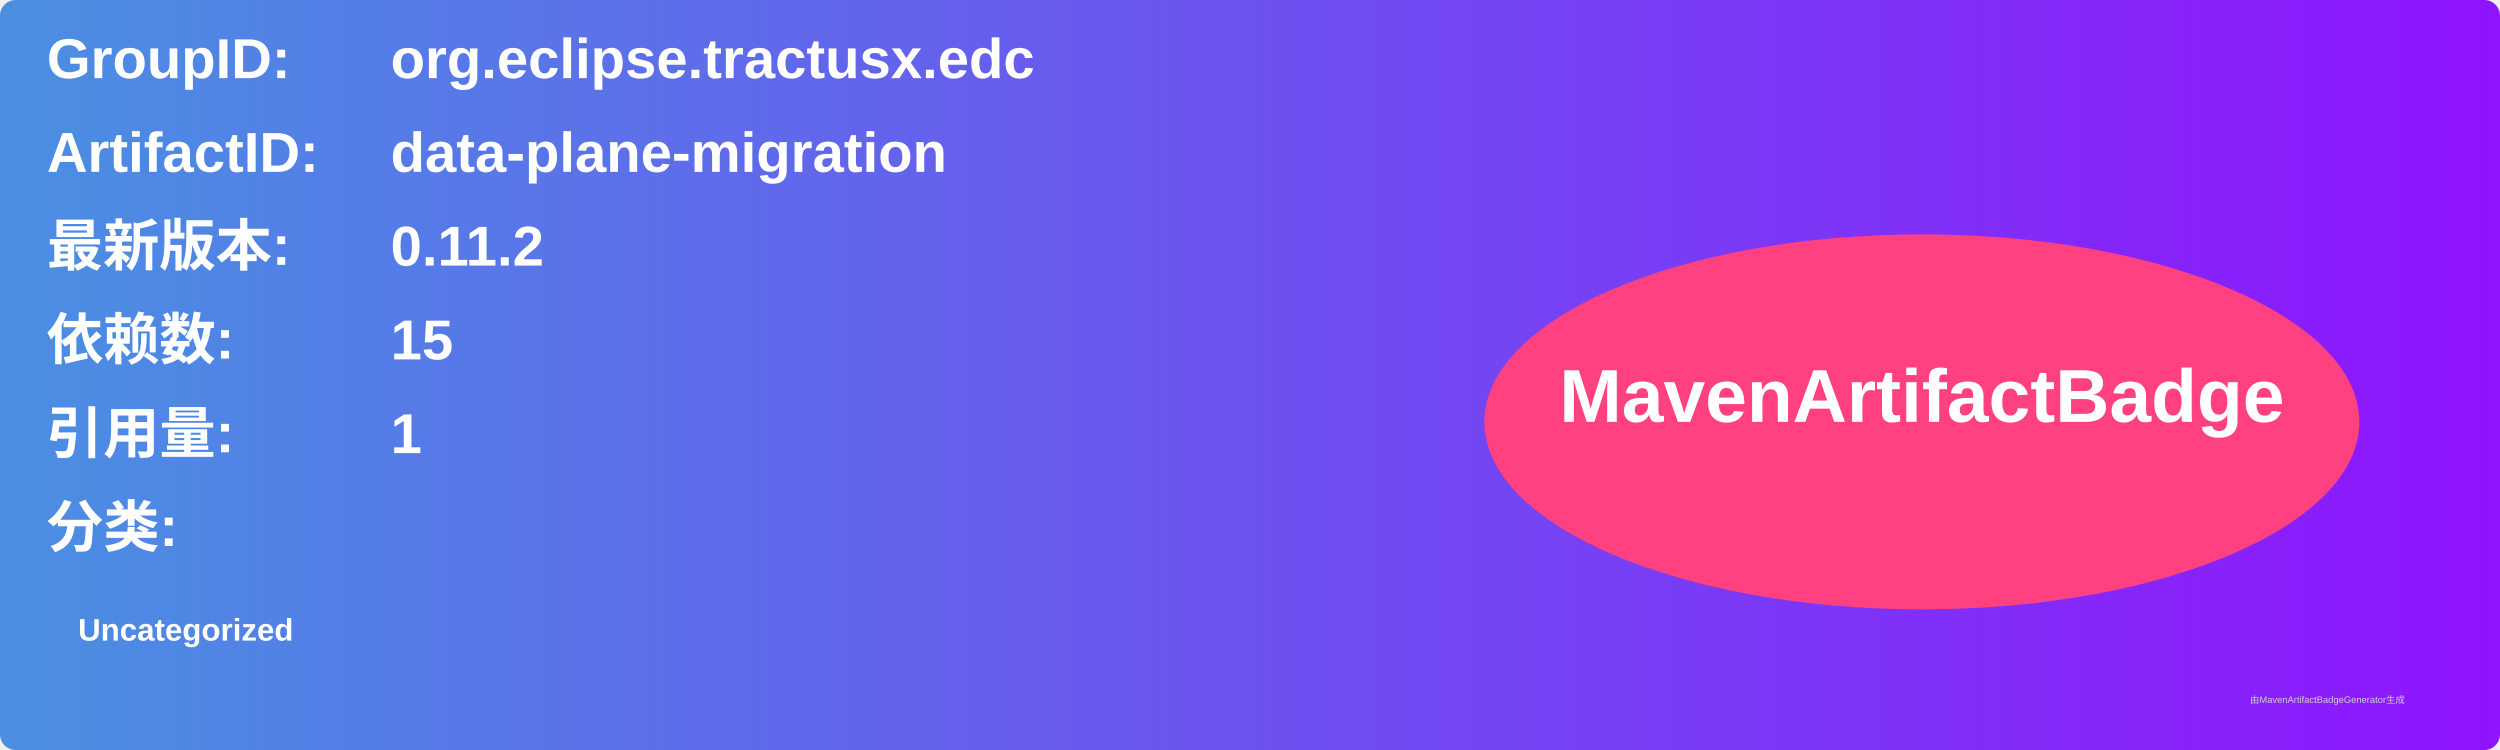
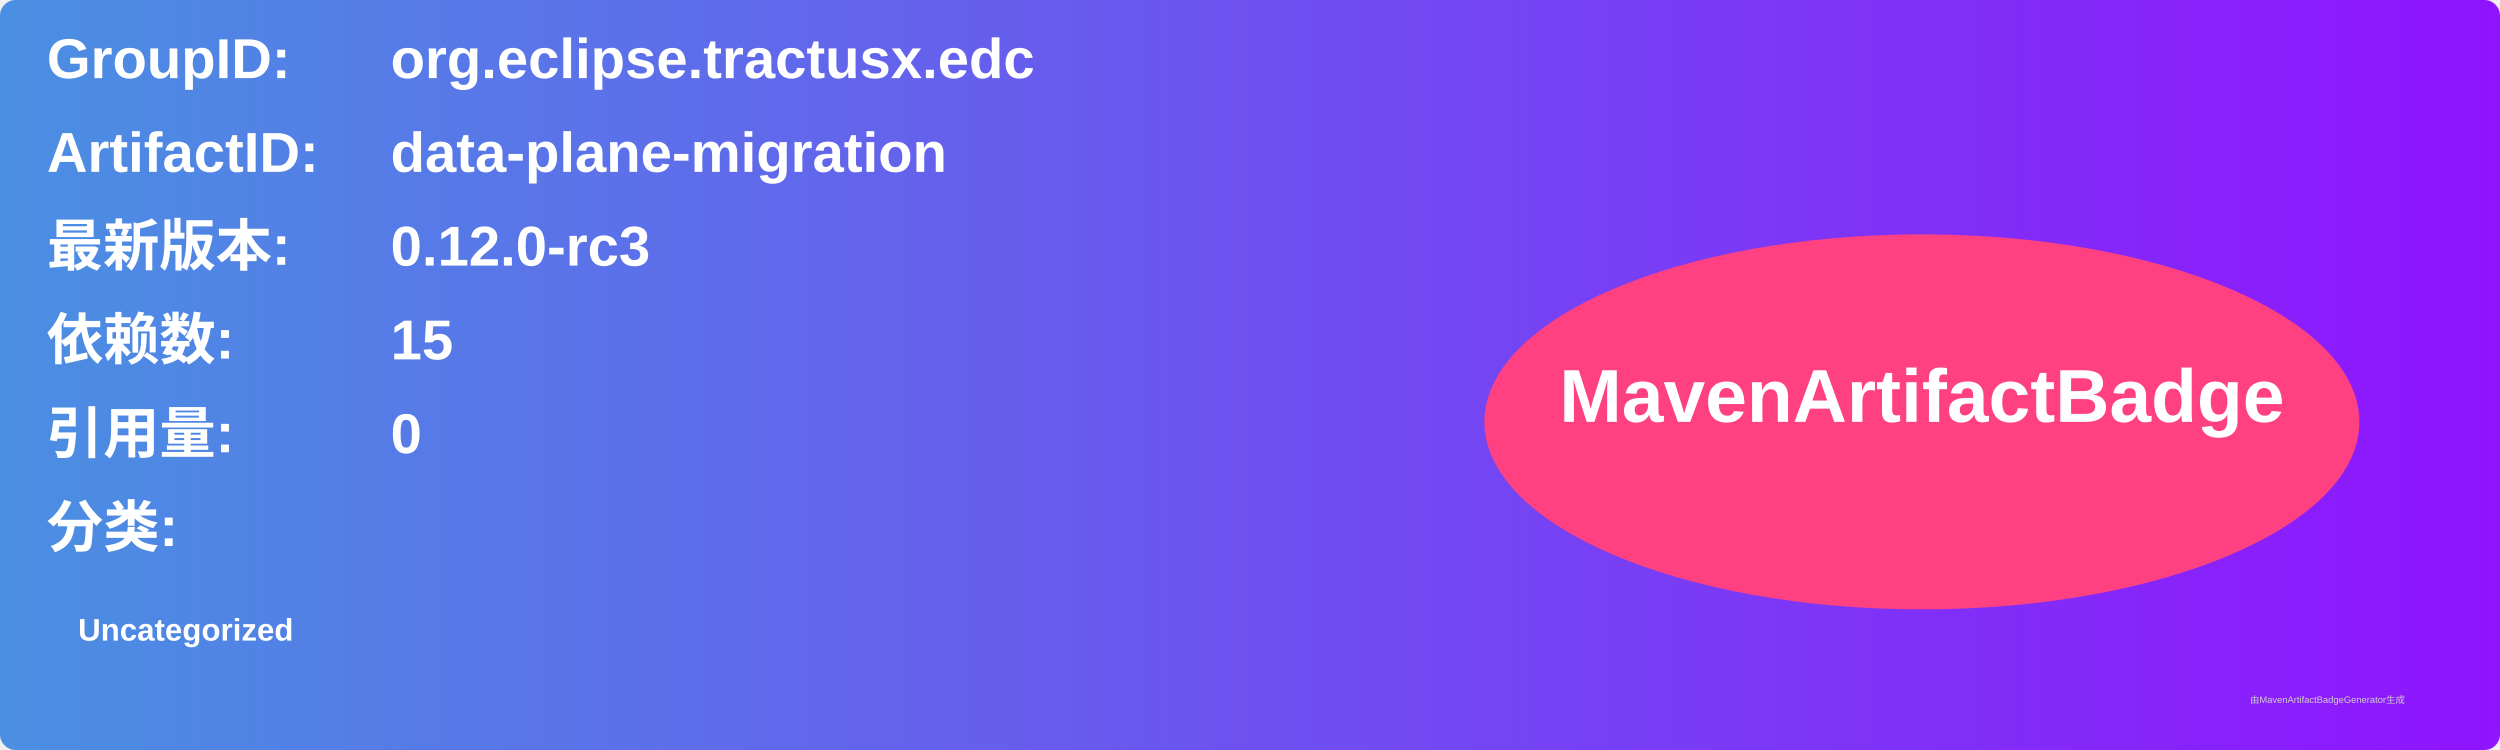
<svg xmlns="http://www.w3.org/2000/svg" width="800" height="240" viewBox="0 0 800 240">
  <linearGradient id="grad" x1="0%" y1="0%" x2="100%" y2="0%">
    <stop offset="0%" stop-color="#4a90e2" />
    <stop offset="100%" stop-color="#9013fe" />
  </linearGradient>
  <rect width="100%" height="100%" rx="5" ry="5" fill="url(#grad)" />
  <g transform="translate(15, 15)">
    <text x="0" y="10" font-family="Arial" font-size="18" fill="white" font-weight="bold" width="260">GroupID:</text>
    <text x="110" y="10" font-family="Arial" font-size="18" fill="white" font-weight="bold" width="460">org.eclipse.tractusx.edc</text>
    <text x="0" y="40" font-family="Arial" font-size="18" fill="white" font-weight="bold" width="260">ArtifactID:</text>
    <text x="110" y="40" font-family="Arial" font-size="18" fill="white" font-weight="bold" width="460">data-plane-migration</text>
    <text x="0" y="70" font-family="Arial" font-size="18" fill="white" font-weight="bold">最新版本:</text>
    <text x="110" y="70" font-family="Arial" font-size="18" fill="white" font-weight="bold">
-       <tspan font-weight="bold">0.11.2</tspan>
+       <tspan font-weight="bold">0.12.0-rc3</tspan>
    </text>
    <text x="0" y="100" font-family="Arial" font-size="18" fill="white" font-weight="bold">依赖数: </text>
    <text x="110" y="100" font-family="Arial" font-size="18" fill="white">
      <tspan font-weight="bold">15</tspan>
    </text>
    <text x="0" y="130" font-family="Arial" font-size="18" fill="white" font-weight="bold">引用量: </text>
    <text x="110" y="130" font-family="Arial" font-size="18" fill="white">
-       <tspan font-weight="bold">1</tspan>
+       <tspan font-weight="bold">0</tspan>
    </text>
    <text x="0" y="160" font-family="Arial" font-size="18" fill="white" font-weight="bold">分类:</text>
    <text x="10" y="190" font-family="Arial" font-size="10" fill="white">
      <tspan font-weight="bold">Uncategorized</tspan>
    </text>
    <ellipse cx="600" cy="120" rx="140" ry="60" fill="#ff4081" />
    <text x="600" y="120" text-anchor="middle" font-family="Arial" font-size="24" fill="white" font-weight="bold">MavenArtifactBadge</text>
  </g>
  <text x="720" y="225" font-family="Arial" font-size="3" fill="#d0d0d0">由MavenArtifactBadgeGenerator生成</text>
</svg>
